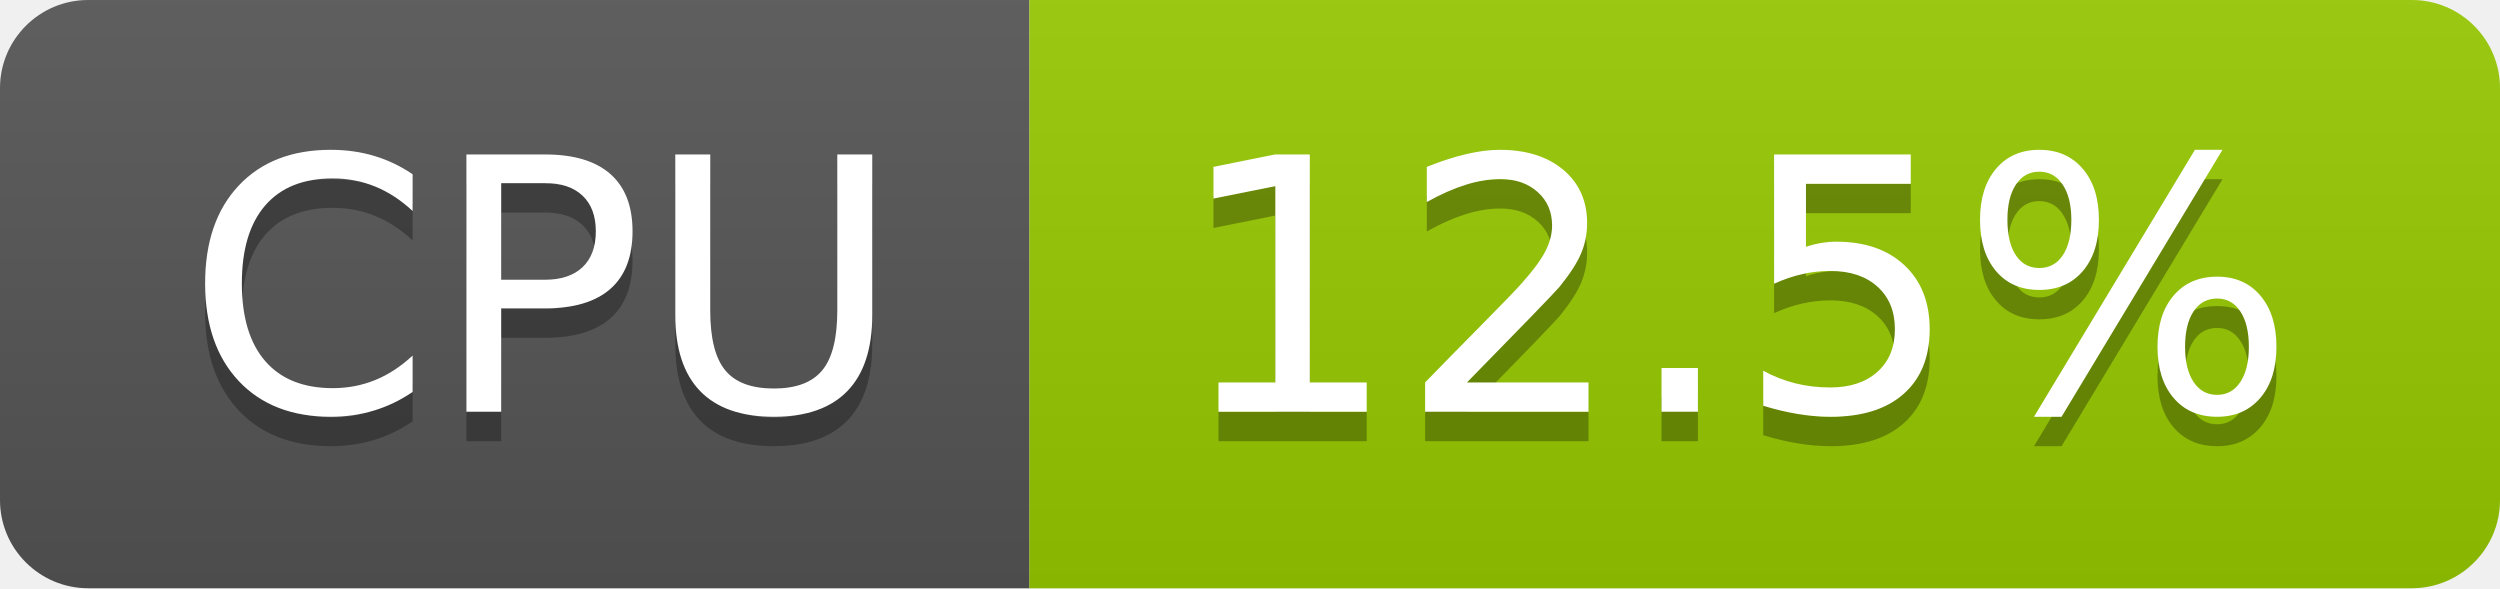
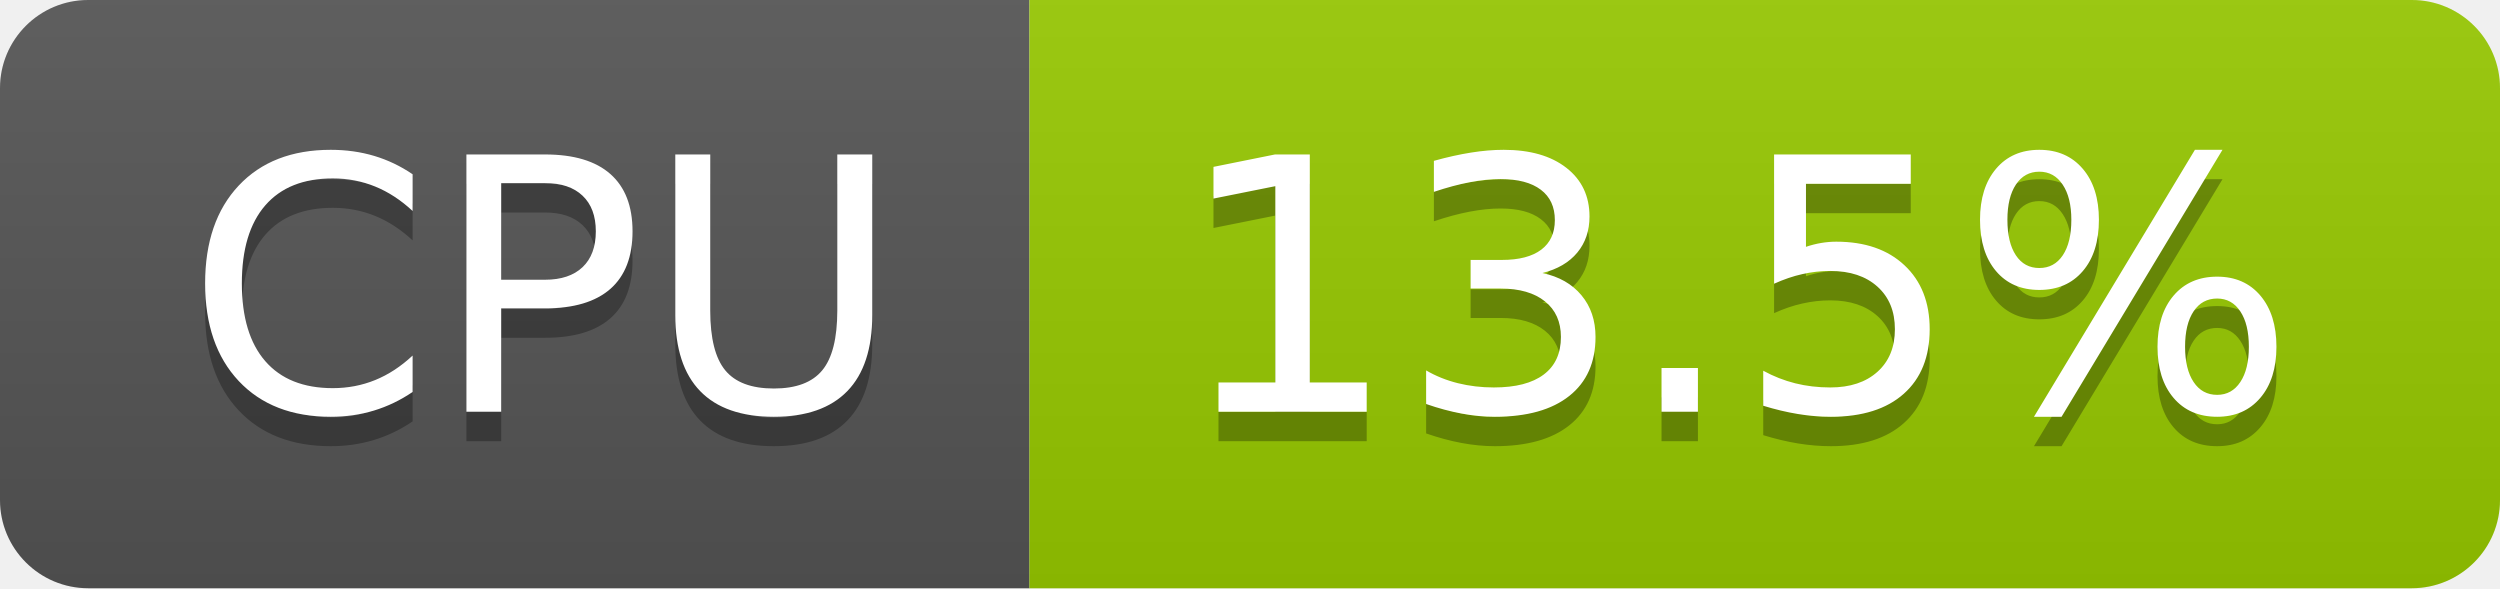
- <svg xmlns="http://www.w3.org/2000/svg" width="85" height="20" role="img" aria-label="CPU: 12.5%">
+ <svg xmlns="http://www.w3.org/2000/svg" width="85" height="20" role="img" aria-label="CPU: 13.5%">
  <linearGradient id="s" x2="0" y2="100%">
    <stop offset="0" stop-color="#bbb" stop-opacity=".1" />
    <stop offset="1" stop-opacity=".1" />
  </linearGradient>
  <clipPath id="r">
    <rect width="85" height="20" rx="3" fill="#fff" />
  </clipPath>
  <g clip-path="url(#r)">
    <rect width="35" height="20" fill="#555" />
    <rect x="35" width="50" height="20" fill="#97ca00" />
    <rect width="85" height="20" fill="url(#s)" />
  </g>
  <g fill="#fff" text-anchor="middle" font-family="Verdana,Geneva,DejaVu Sans,sans-serif" text-rendering="geometricPrecision" font-size="120">
    <text aria-hidden="true" x="185" y="150" fill="#010101" fill-opacity=".3" transform="scale(.1)" textLength="247">CPU</text>
    <text x="185" y="140" transform="scale(.1)" fill="#fff" textLength="247">CPU</text>
-     <text aria-hidden="true" x="590" y="150" fill="#010101" fill-opacity=".3" transform="scale(.1)" textLength="390">12.5%</text>
-     <text x="590" y="140" transform="scale(.1)" fill="#fff" textLength="390">12.5%</text>
+     <text aria-hidden="true" x="590" y="150" fill="#010101" fill-opacity=".3" transform="scale(.1)" textLength="390">13.5%</text>
+     <text x="590" y="140" transform="scale(.1)" fill="#fff" textLength="390">13.5%</text>
  </g>
</svg>
